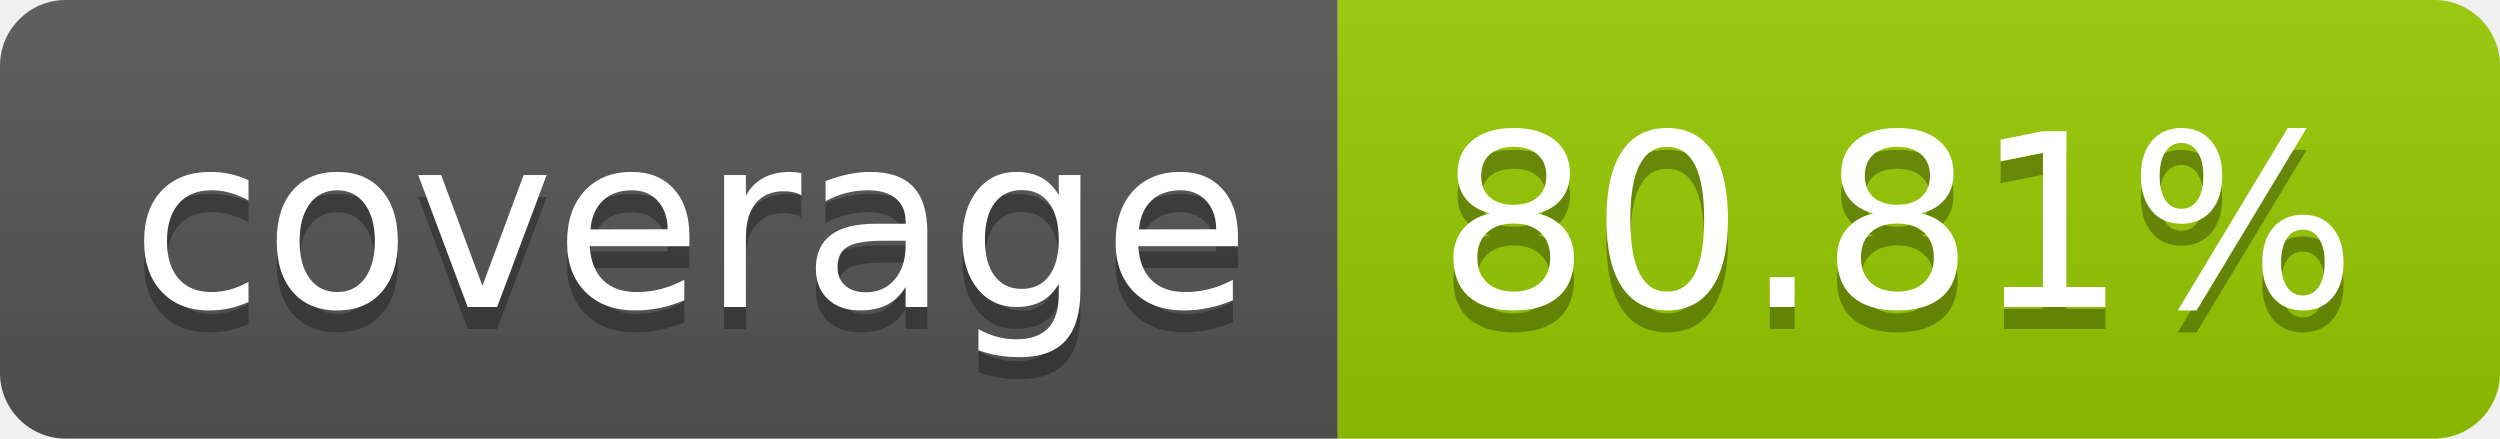
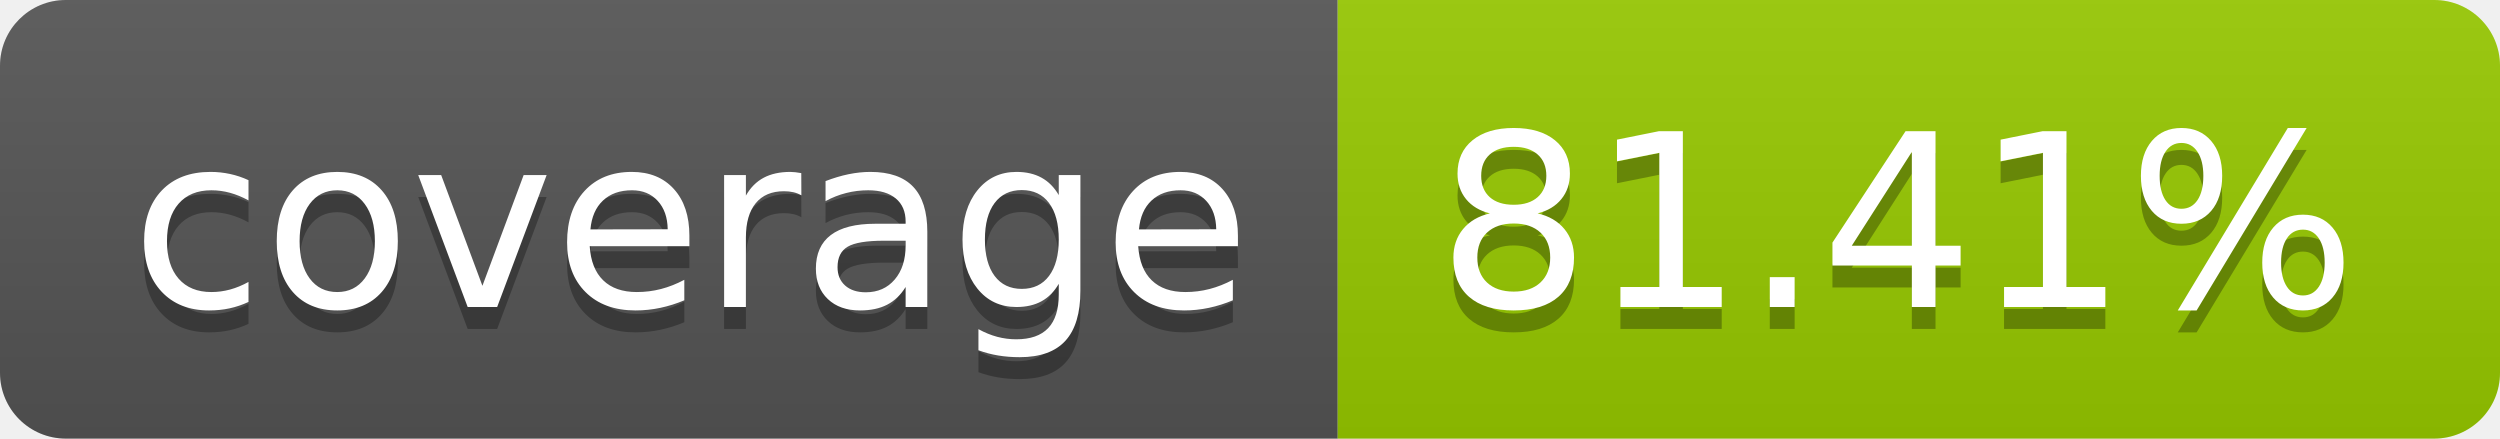
- <svg xmlns="http://www.w3.org/2000/svg" width="114" height="20" role="img" aria-label="coverage: 80.81%">
+ <svg xmlns="http://www.w3.org/2000/svg" width="114" height="20" role="img" aria-label="coverage: 81.41%">
  <linearGradient id="s" x2="0" y2="100%">
    <stop offset="0" stop-color="#bbb" stop-opacity=".1" />
    <stop offset="1" stop-opacity=".1" />
  </linearGradient>
  <clipPath id="r">
    <rect width="114" height="20" rx="3" fill="#fff" />
  </clipPath>
  <g clip-path="url(#r)">
    <rect width="61" height="20" fill="#555" />
    <rect x="61" width="53" height="20" fill="#97ca00" />
    <rect width="114" height="20" fill="url(#s)" />
  </g>
  <g fill="#fff" text-anchor="middle" font-family="Verdana,Geneva,DejaVu Sans,sans-serif" text-rendering="geometricPrecision" font-size="110">
    <text aria-hidden="true" x="315" y="150" fill="#010101" fill-opacity=".3" transform="scale(.1)" textLength="510">coverage</text>
    <text x="315" y="140" transform="scale(.1)" fill="#fff" textLength="510">coverage</text>
-     <text aria-hidden="true" x="865" y="150" fill="#010101" fill-opacity=".3" transform="scale(.1)" textLength="430">80.81%</text>
-     <text x="865" y="140" transform="scale(.1)" fill="#fff" textLength="430">80.81%</text>
+     <text aria-hidden="true" x="865" y="150" fill="#010101" fill-opacity=".3" transform="scale(.1)" textLength="430">81.41%</text>
+     <text x="865" y="140" transform="scale(.1)" fill="#fff" textLength="430">81.41%</text>
  </g>
</svg>
